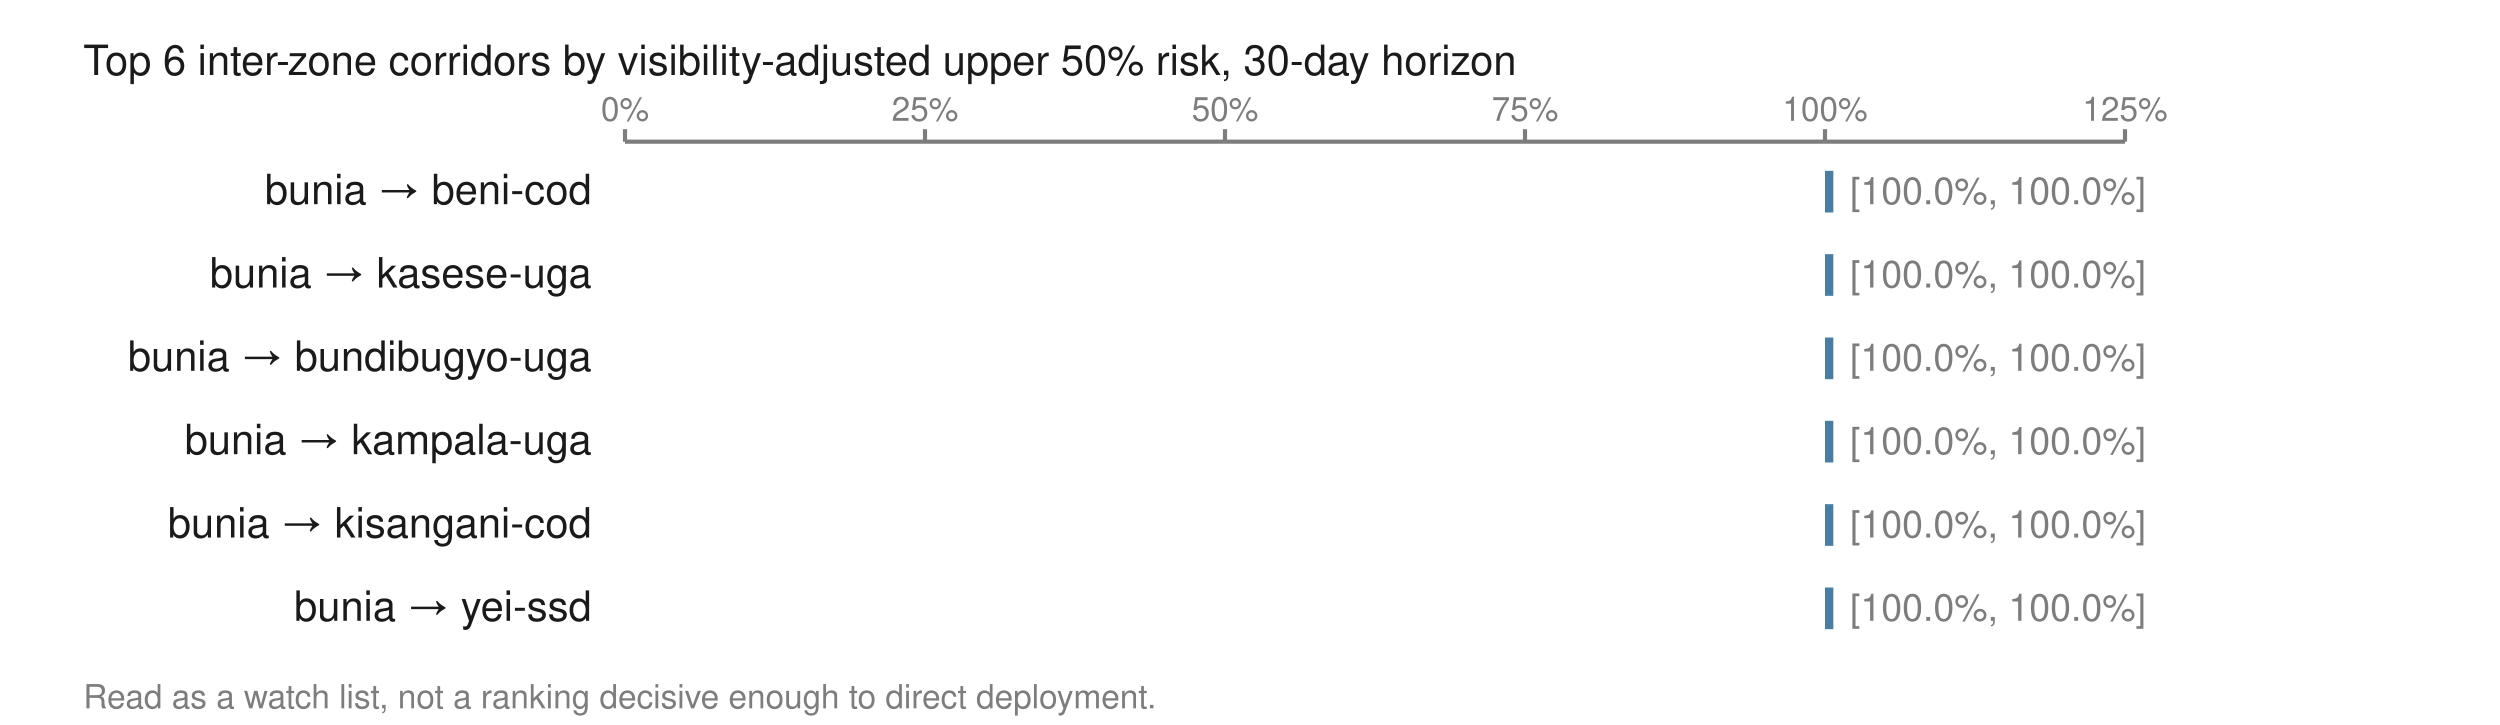
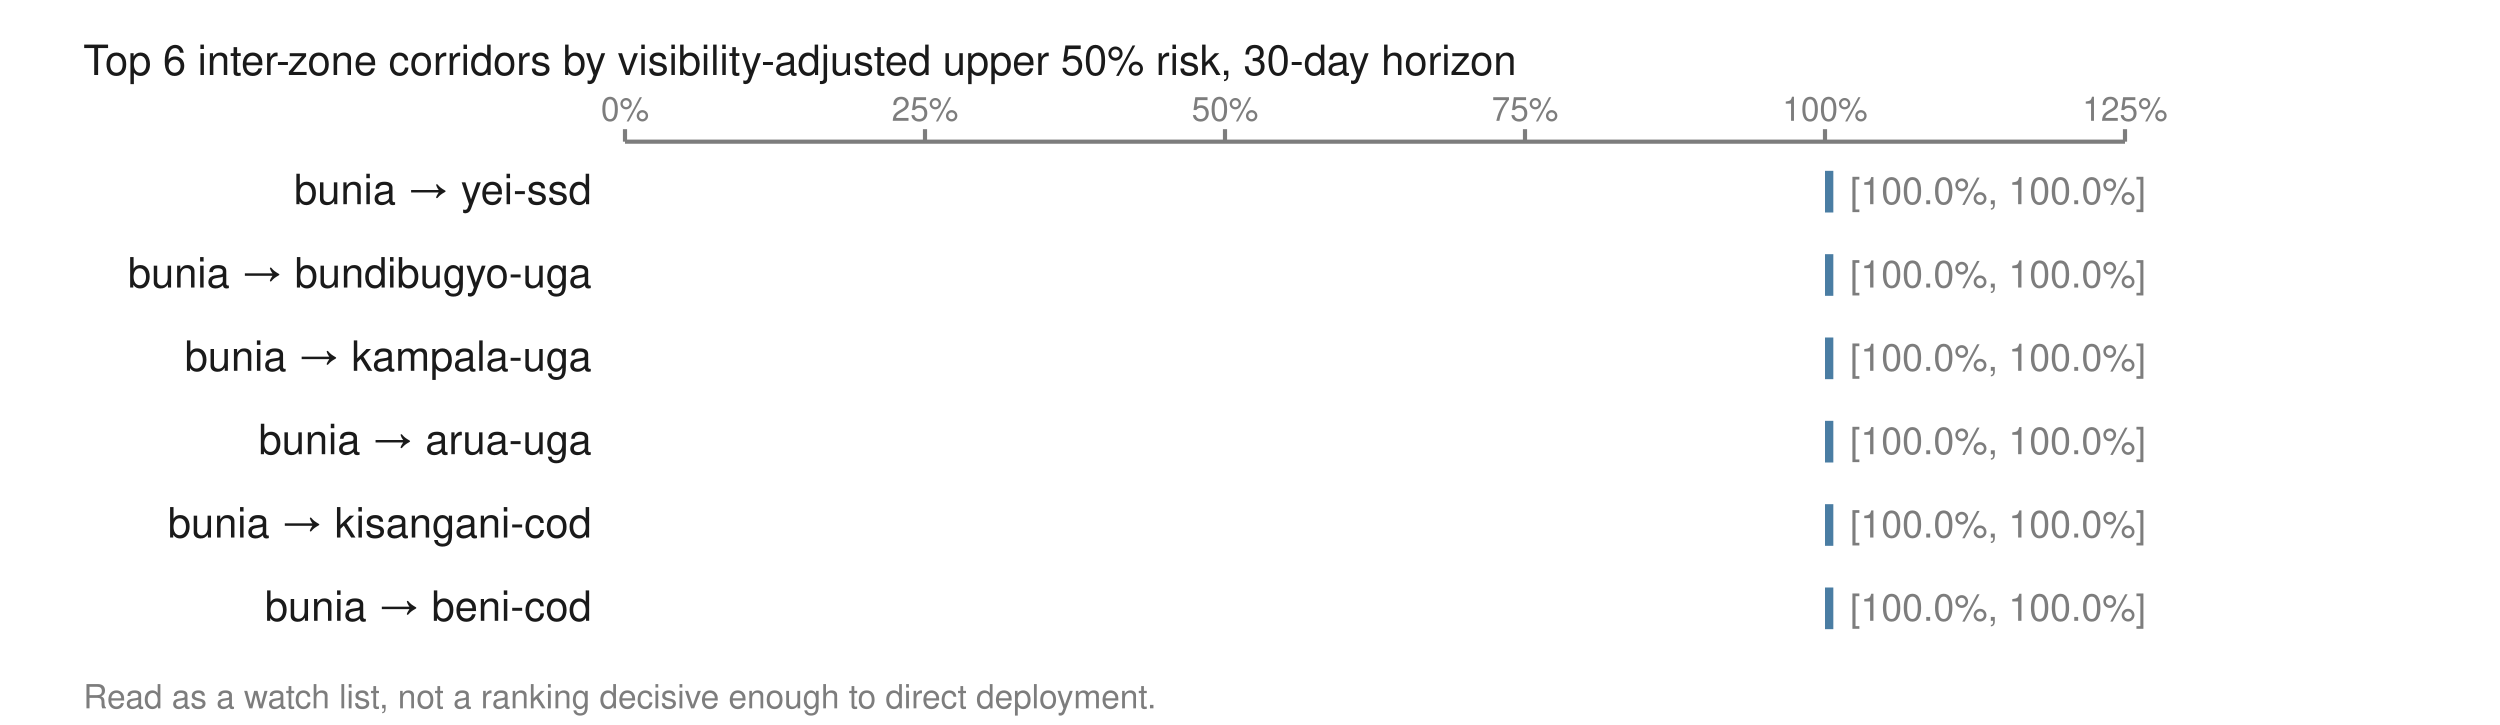
<svg xmlns="http://www.w3.org/2000/svg" viewBox="0 0 600 174" width="600" height="174" role="img" aria-labelledby="t">
  <text x="20.0" y="18.0" font-family="Helvetica,Arial,sans-serif" font-size="10" fill="#1a1a1a" font-weight="normal" text-anchor="start">Top 6 inter-zone corridors by visibility-adjusted upper 50% risk, 30-day horizon</text>
  <line x1="150.0" y1="34.0" x2="510.0" y2="34.0" stroke="#7d7d7d" stroke-width="1" />
  <line x1="150.0" y1="31.0" x2="150.0" y2="34.0" stroke="#7d7d7d" stroke-width="1" />
  <text x="150.0" y="29.0" font-family="Helvetica,Arial,sans-serif" font-size="8" fill="#7d7d7d" font-weight="normal" text-anchor="middle">0%</text>
  <line x1="222.0" y1="31.0" x2="222.0" y2="34.0" stroke="#7d7d7d" stroke-width="1" />
  <text x="222.0" y="29.0" font-family="Helvetica,Arial,sans-serif" font-size="8" fill="#7d7d7d" font-weight="normal" text-anchor="middle">25%</text>
  <line x1="294.0" y1="31.0" x2="294.0" y2="34.0" stroke="#7d7d7d" stroke-width="1" />
  <text x="294.0" y="29.0" font-family="Helvetica,Arial,sans-serif" font-size="8" fill="#7d7d7d" font-weight="normal" text-anchor="middle">50%</text>
  <line x1="366.0" y1="31.0" x2="366.0" y2="34.0" stroke="#7d7d7d" stroke-width="1" />
  <text x="366.0" y="29.0" font-family="Helvetica,Arial,sans-serif" font-size="8" fill="#7d7d7d" font-weight="normal" text-anchor="middle">75%</text>
  <line x1="438.0" y1="31.0" x2="438.0" y2="34.0" stroke="#7d7d7d" stroke-width="1" />
  <text x="438.0" y="29.0" font-family="Helvetica,Arial,sans-serif" font-size="8" fill="#7d7d7d" font-weight="normal" text-anchor="middle">100%</text>
  <line x1="510.0" y1="31.0" x2="510.0" y2="34.0" stroke="#7d7d7d" stroke-width="1" />
  <text x="510.0" y="29.0" font-family="Helvetica,Arial,sans-serif" font-size="8" fill="#7d7d7d" font-weight="normal" text-anchor="middle">125%</text>
-   <text x="142.0" y="49.0" font-family="Helvetica,Arial,sans-serif" font-size="10" fill="#1a1a1a" font-weight="normal" text-anchor="end">bunia → beni-cod</text>
+   <text x="142.0" y="49.0" font-family="Helvetica,Arial,sans-serif" font-size="10" fill="#1a1a1a" font-weight="normal" text-anchor="end">bunia → yei-ssd</text>
  <rect x="438.0" y="41.0" width="2.0" height="10.0" fill="#4a7da3" />
  <text x="444.0" y="49.0" font-family="Helvetica,Arial,sans-serif" font-size="9" fill="#7d7d7d" font-weight="normal" text-anchor="start">[100.0%, 100.0%]</text>
-   <text x="142.0" y="69.0" font-family="Helvetica,Arial,sans-serif" font-size="10" fill="#1a1a1a" font-weight="normal" text-anchor="end">bunia → kasese-uga</text>
+   <text x="142.0" y="69.0" font-family="Helvetica,Arial,sans-serif" font-size="10" fill="#1a1a1a" font-weight="normal" text-anchor="end">bunia → bundibugyo-uga</text>
  <rect x="438.0" y="61.0" width="2.0" height="10.0" fill="#4a7da3" />
  <text x="444.0" y="69.0" font-family="Helvetica,Arial,sans-serif" font-size="9" fill="#7d7d7d" font-weight="normal" text-anchor="start">[100.0%, 100.0%]</text>
-   <text x="142.0" y="89.0" font-family="Helvetica,Arial,sans-serif" font-size="10" fill="#1a1a1a" font-weight="normal" text-anchor="end">bunia → bundibugyo-uga</text>
+   <text x="142.0" y="89.0" font-family="Helvetica,Arial,sans-serif" font-size="10" fill="#1a1a1a" font-weight="normal" text-anchor="end">bunia → kampala-uga</text>
  <rect x="438.0" y="81.0" width="2.0" height="10.0" fill="#4a7da3" />
  <text x="444.0" y="89.0" font-family="Helvetica,Arial,sans-serif" font-size="9" fill="#7d7d7d" font-weight="normal" text-anchor="start">[100.0%, 100.0%]</text>
-   <text x="142.0" y="109.0" font-family="Helvetica,Arial,sans-serif" font-size="10" fill="#1a1a1a" font-weight="normal" text-anchor="end">bunia → kampala-uga</text>
+   <text x="142.0" y="109.0" font-family="Helvetica,Arial,sans-serif" font-size="10" fill="#1a1a1a" font-weight="normal" text-anchor="end">bunia → arua-uga</text>
  <rect x="438.0" y="101.0" width="2.0" height="10.0" fill="#4a7da3" />
  <text x="444.0" y="109.0" font-family="Helvetica,Arial,sans-serif" font-size="9" fill="#7d7d7d" font-weight="normal" text-anchor="start">[100.0%, 100.0%]</text>
  <text x="142.0" y="129.0" font-family="Helvetica,Arial,sans-serif" font-size="10" fill="#1a1a1a" font-weight="normal" text-anchor="end">bunia → kisangani-cod</text>
  <rect x="438.0" y="121.0" width="2.0" height="10.0" fill="#4a7da3" />
  <text x="444.0" y="129.0" font-family="Helvetica,Arial,sans-serif" font-size="9" fill="#7d7d7d" font-weight="normal" text-anchor="start">[100.0%, 100.0%]</text>
-   <text x="142.0" y="149.0" font-family="Helvetica,Arial,sans-serif" font-size="10" fill="#1a1a1a" font-weight="normal" text-anchor="end">bunia → yei-ssd</text>
+   <text x="142.0" y="149.0" font-family="Helvetica,Arial,sans-serif" font-size="10" fill="#1a1a1a" font-weight="normal" text-anchor="end">bunia → beni-cod</text>
  <rect x="438.0" y="141.0" width="2.0" height="10.0" fill="#4a7da3" />
  <text x="444.0" y="149.0" font-family="Helvetica,Arial,sans-serif" font-size="9" fill="#7d7d7d" font-weight="normal" text-anchor="start">[100.0%, 100.0%]</text>
  <text x="20.0" y="170.0" font-family="Helvetica,Arial,sans-serif" font-size="8" fill="#7d7d7d" font-weight="normal" text-anchor="start">Read as a watch list, not a ranking decisive enough to direct deployment.</text>
</svg>
